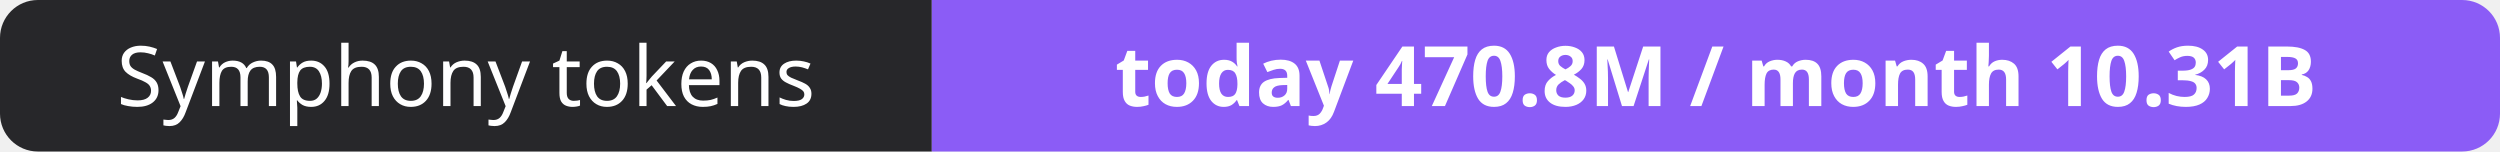
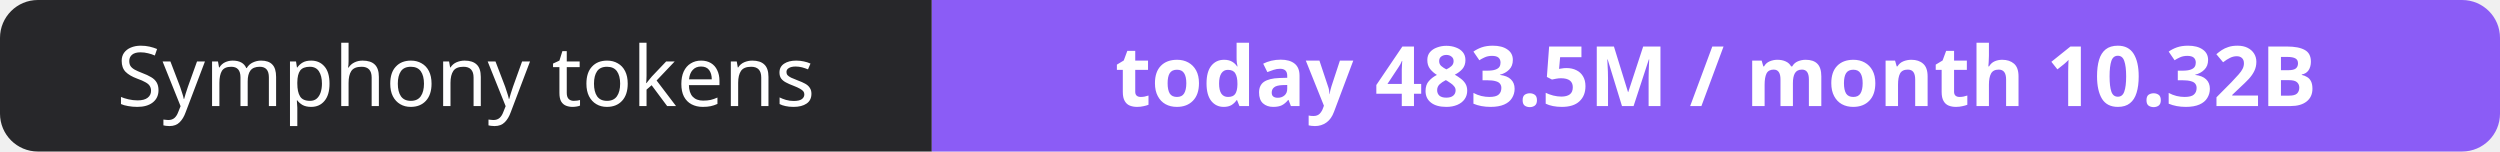
- <svg xmlns="http://www.w3.org/2000/svg" width="330" height="20" role="img" aria-label="Symphony tokens: today 470.8M / month 10.31B">
+ <svg xmlns="http://www.w3.org/2000/svg" width="330" height="20" role="img" aria-label="Symphony tokens: today 483.5M / month 10.32B">
  <clipPath id="r">
    <rect width="330" height="20" rx="5" fill="#fff" />
  </clipPath>
  <g clip-path="url(#r)">
    <rect width="123" height="20" fill="#27272a" />
    <rect x="123" width="207" height="20" fill="#8b5cf6" />
  </g>
  <g fill="#fff" text-anchor="middle" font-family="Verdana,Geneva,sans-serif" font-size="11">
    <text x="61.5" y="14">Symphony tokens</text>
-     <text x="226.5" y="14" font-weight="700">today 470.8M / month 10.31B</text>
+     <text x="226.5" y="14" font-weight="700">today 483.5M / month 10.32B</text>
  </g>
</svg>
